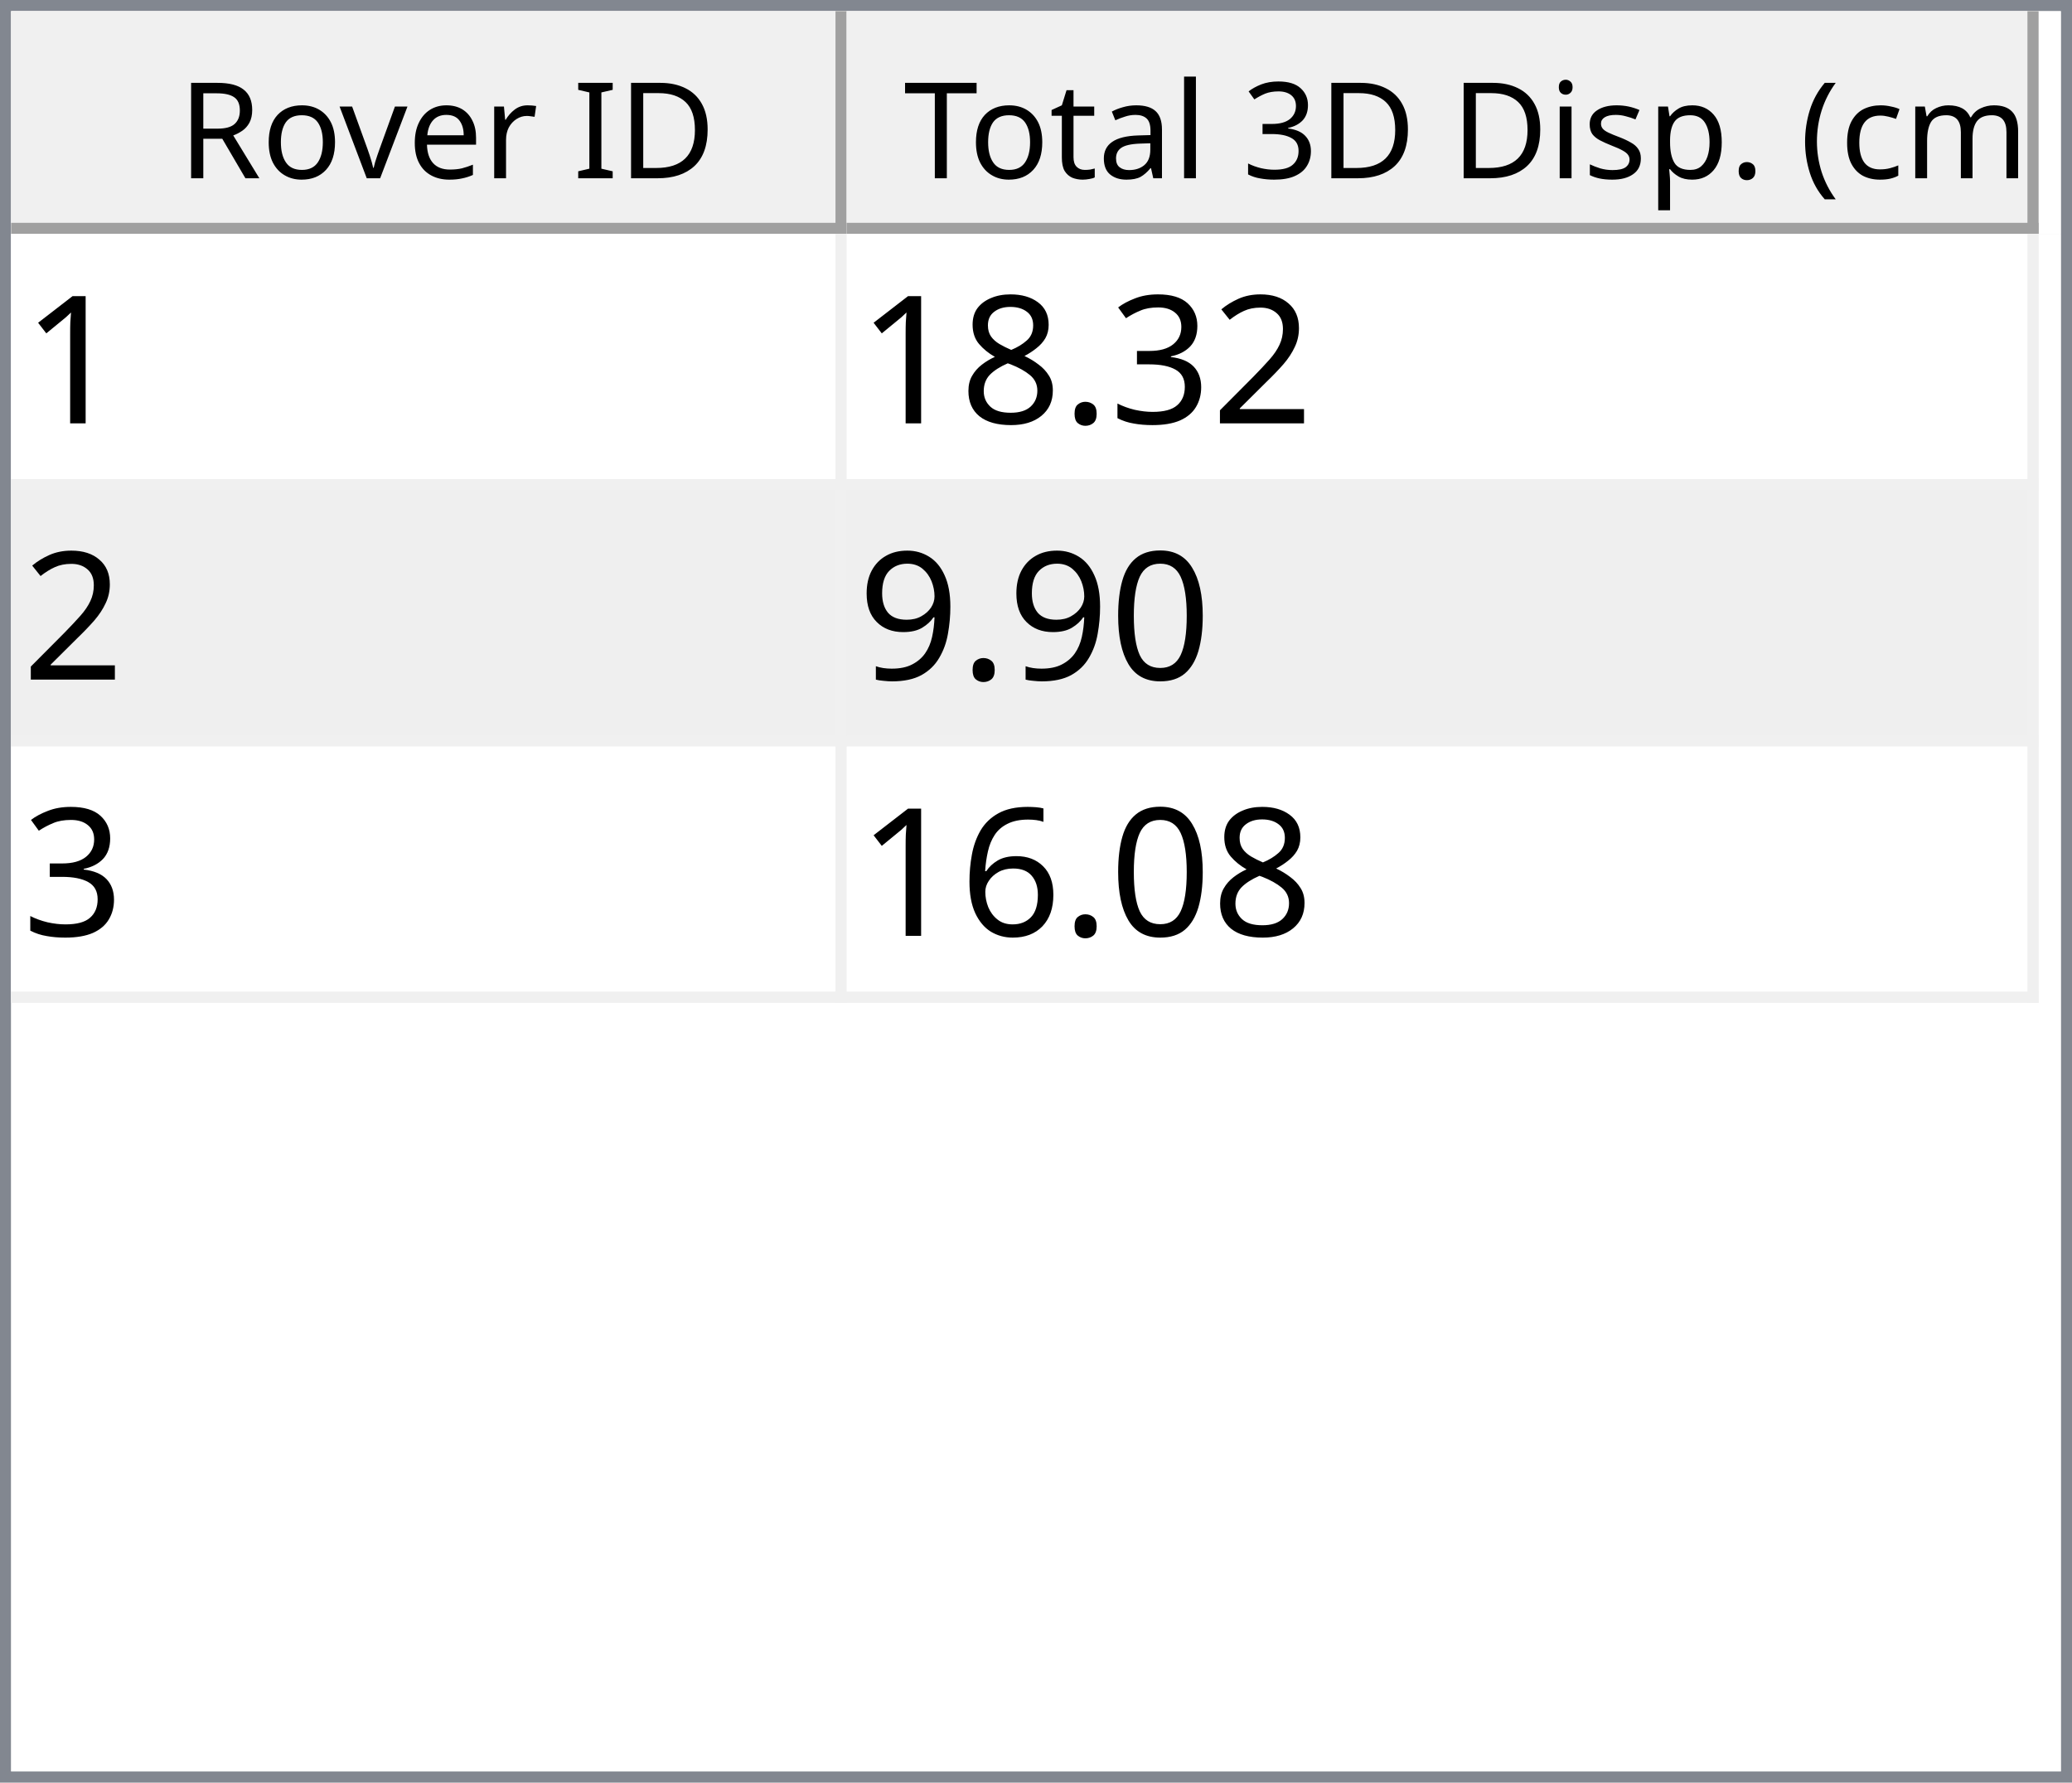
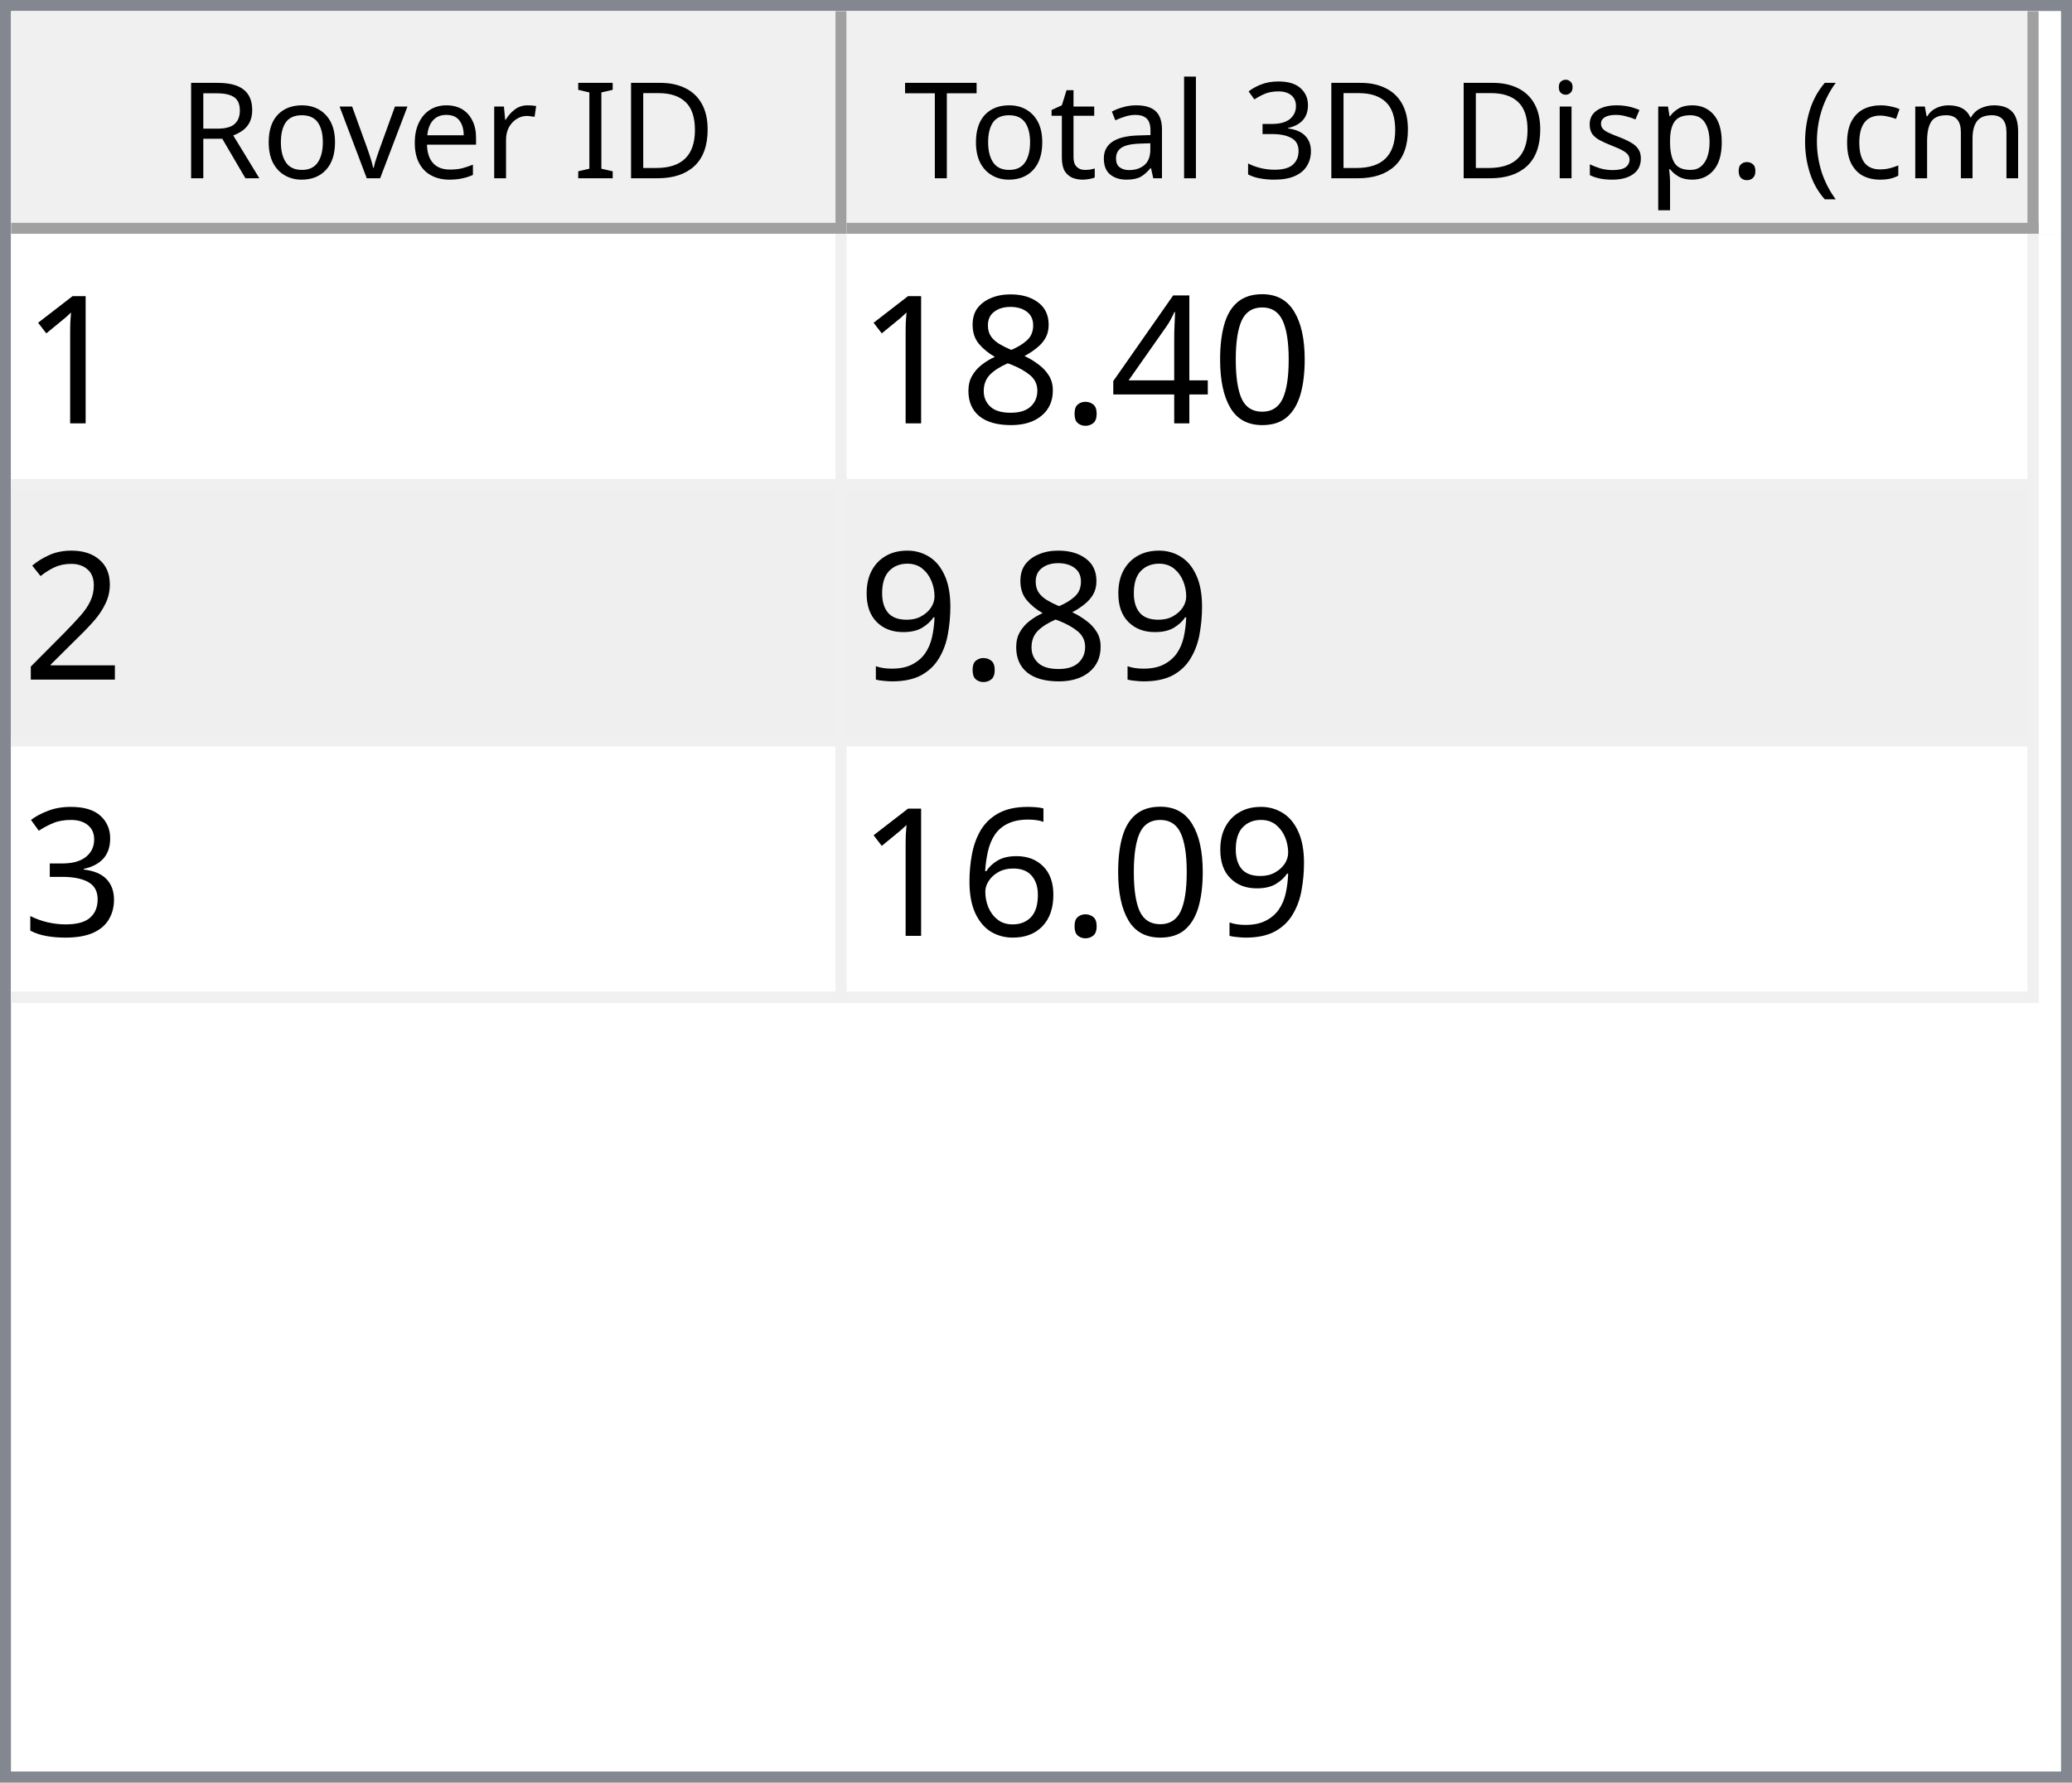
<svg xmlns="http://www.w3.org/2000/svg" style="fill-opacity:1; color-rendering:auto; color-interpolation:auto; text-rendering:auto; stroke:black; stroke-linecap:square; stroke-miterlimit:10; shape-rendering:auto; stroke-opacity:1; fill:black; stroke-dasharray:none; font-weight:normal; stroke-width:1; font-family:'Dialog'; font-style:normal; stroke-linejoin:miter; font-size:12px; stroke-dashoffset:0; image-rendering:auto;" width="186" height="160">
  <defs id="genericDefs" />
  <g>
    <defs id="defs1">
      <clipPath clipPathUnits="userSpaceOnUse" id="clipPath1">
        <path d="M0 0 L186 0 L186 160 L0 160 L0 0 Z" />
      </clipPath>
      <clipPath clipPathUnits="userSpaceOnUse" id="clipPath2">
        <path d="M0 0 L0 160 L186 160 L186 0 Z" />
      </clipPath>
      <clipPath clipPathUnits="userSpaceOnUse" id="clipPath3">
        <path d="M0 0 L0 20 L184 20 L184 0 Z" />
      </clipPath>
      <clipPath clipPathUnits="userSpaceOnUse" id="clipPath4">
        <path d="M0 0 L0 20 L75 20 L75 0 Z" />
      </clipPath>
      <clipPath clipPathUnits="userSpaceOnUse" id="clipPath5">
        <path d="M1 1 L1 19 L74 19 L74 1 Z" />
      </clipPath>
      <clipPath clipPathUnits="userSpaceOnUse" id="clipPath6">
        <path d="M0 0 L0 18 L73 18 L73 0 Z" />
      </clipPath>
      <clipPath clipPathUnits="userSpaceOnUse" id="clipPath7">
        <path d="M-0.5 -0.5 L-0.5 19.5 L74.5 19.5 L74.5 -0.5 Z" />
      </clipPath>
      <clipPath clipPathUnits="userSpaceOnUse" id="clipPath8">
        <path d="M0 0 L0 20 L107 20 L107 0 Z" />
      </clipPath>
      <clipPath clipPathUnits="userSpaceOnUse" id="clipPath9">
        <path d="M1 1 L1 19 L106 19 L106 1 Z" />
      </clipPath>
      <clipPath clipPathUnits="userSpaceOnUse" id="clipPath10">
        <path d="M0 0 L0 18 L105 18 L105 0 Z" />
      </clipPath>
      <clipPath clipPathUnits="userSpaceOnUse" id="clipPath11">
        <path d="M-0.5 -0.5 L-0.5 19.5 L106.5 19.5 L106.5 -0.5 Z" />
      </clipPath>
      <clipPath clipPathUnits="userSpaceOnUse" id="clipPath12">
        <path d="M0 0 L0 138 L184 138 L184 0 Z" />
      </clipPath>
      <clipPath clipPathUnits="userSpaceOnUse" id="clipPath13">
        <path d="M0 0 L0 69 L182 69 L182 0 Z" />
      </clipPath>
      <clipPath clipPathUnits="userSpaceOnUse" id="clipPath14">
        <path d="M-0.5 -0.5 L-0.5 68.5 L181.5 68.5 L181.5 -0.5 Z" />
      </clipPath>
      <clipPath clipPathUnits="userSpaceOnUse" id="clipPath15">
        <path d="M0 0 L0 22 L74 22 L74 0 Z" />
      </clipPath>
      <clipPath clipPathUnits="userSpaceOnUse" id="clipPath16">
        <path d="M0 0 L0 22 L106 22 L106 0 Z" />
      </clipPath>
      <font horiz-adv-x="64.551" id="font1">
        <font-face ascent="107.91" descent="25.098" units-per-em="100" style="font-style:normal; font-family:Segoe UI; font-weight:normal;" />
        <missing-glyph horiz-adv-x="64.551" d="M8.109 0 L8.109 68.266 L56.453 68.266 L56.453 0 L8.109 0 ZM15.328 7.234 L49.219 7.234 L49.219 61.031 L15.328 61.031 L15.328 7.234 Z" />
        <glyph unicode="D" horiz-adv-x="70.117" d="M9.188 0 L9.188 70.016 L28.516 70.016 Q65.531 70.016 65.531 35.891 Q65.531 19.672 55.25 9.836 Q44.969 0 27.734 0 L9.188 0 ZM17.391 62.594 L17.391 7.422 L27.828 7.422 Q41.609 7.422 49.273 14.797 Q56.938 22.172 56.938 35.688 Q56.938 62.594 28.328 62.594 L17.391 62.594 Z" />
        <glyph unicode="I" horiz-adv-x="26.611" d="M17.391 0 L9.188 0 L9.188 70.016 L17.391 70.016 L17.391 0 Z" />
        <glyph unicode=" " horiz-adv-x="27.393" d="" />
        <glyph unicode="r" horiz-adv-x="34.766" d="M34.188 41.891 Q32.078 43.5 28.125 43.5 Q23 43.5 19.555 38.672 Q16.109 33.844 16.109 25.484 L16.109 0 L8.109 0 L8.109 50 L16.109 50 L16.109 39.703 L16.312 39.703 Q18.016 44.969 21.531 47.922 Q25.047 50.875 29.391 50.875 Q32.516 50.875 34.188 50.203 L34.188 41.891 Z" />
        <glyph unicode="e" horiz-adv-x="52.295" d="M48.297 23 L12.984 23 Q13.188 14.656 17.484 10.109 Q21.781 5.562 29.297 5.562 Q37.75 5.562 44.828 11.141 L44.828 3.609 Q38.234 -1.172 27.391 -1.172 Q16.797 -1.172 10.742 5.641 Q4.688 12.453 4.688 24.812 Q4.688 36.469 11.305 43.82 Q17.922 51.172 27.734 51.172 Q37.547 51.172 42.922 44.828 Q48.297 38.484 48.297 27.203 L48.297 23 ZM40.094 29.781 Q40.047 36.719 36.75 40.578 Q33.453 44.438 27.594 44.438 Q21.922 44.438 17.969 40.383 Q14.016 36.328 13.094 29.781 L40.094 29.781 Z" />
        <glyph unicode="v" horiz-adv-x="47.9" d="M47.406 50 L27.484 0 L19.625 0 L0.688 50 L9.469 50 L22.172 13.672 Q23.578 9.672 23.922 6.688 L24.125 6.688 Q24.609 10.453 25.688 13.484 L38.969 50 L47.406 50 Z" />
        <glyph unicode="o" horiz-adv-x="58.594" d="M29 -1.172 Q17.922 -1.172 11.305 5.836 Q4.688 12.844 4.688 24.422 Q4.688 37.016 11.57 44.094 Q18.453 51.172 30.172 51.172 Q41.359 51.172 47.633 44.289 Q53.906 37.406 53.906 25.203 Q53.906 13.234 47.141 6.031 Q40.375 -1.172 29 -1.172 ZM29.594 44.438 Q21.875 44.438 17.383 39.188 Q12.891 33.938 12.891 24.703 Q12.891 15.828 17.43 10.695 Q21.969 5.562 29.594 5.562 Q37.359 5.562 41.531 10.594 Q45.703 15.625 45.703 24.906 Q45.703 34.281 41.531 39.359 Q37.359 44.438 29.594 44.438 Z" />
        <glyph unicode="R" horiz-adv-x="59.814" d="M59.375 0 L49.609 0 L37.891 19.625 Q36.281 22.359 34.766 24.289 Q33.25 26.219 31.664 27.438 Q30.078 28.656 28.25 29.219 Q26.422 29.781 24.125 29.781 L17.391 29.781 L17.391 0 L9.188 0 L9.188 70.016 L30.078 70.016 Q34.672 70.016 38.555 68.867 Q42.438 67.719 45.289 65.375 Q48.141 63.031 49.758 59.547 Q51.375 56.062 51.375 51.375 Q51.375 47.703 50.273 44.656 Q49.172 41.609 47.148 39.211 Q45.125 36.812 42.266 35.133 Q39.406 33.453 35.844 32.516 L35.844 32.328 Q37.594 31.547 38.891 30.547 Q40.188 29.547 41.359 28.18 Q42.531 26.812 43.68 25.078 Q44.828 23.344 46.234 21.047 L59.375 0 ZM17.391 62.594 L17.391 37.203 L28.516 37.203 Q31.594 37.203 34.203 38.133 Q36.812 39.062 38.719 40.797 Q40.625 42.531 41.703 45.047 Q42.781 47.562 42.781 50.688 Q42.781 56.297 39.141 59.445 Q35.5 62.594 28.609 62.594 L17.391 62.594 Z" />
        <glyph unicode=")" horiz-adv-x="30.176" d="M8.297 -15.922 L1.172 -15.922 Q16.406 2.344 16.406 26.812 Q16.406 51.469 1.078 70.016 L8.297 70.016 Q23.531 52.156 23.531 26.703 Q23.531 1.375 8.297 -15.922 Z" />
        <glyph unicode="m" horiz-adv-x="86.133" d="M79.109 0 L71.094 0 L71.094 28.719 Q71.094 37.016 68.531 40.727 Q65.969 44.438 59.906 44.438 Q54.781 44.438 51.195 39.75 Q47.609 35.062 47.609 28.516 L47.609 0 L39.594 0 L39.594 29.688 Q39.594 44.438 28.219 44.438 Q22.953 44.438 19.531 40.016 Q16.109 35.594 16.109 28.516 L16.109 0 L8.109 0 L8.109 50 L16.109 50 L16.109 42.094 L16.312 42.094 Q21.625 51.172 31.844 51.172 Q36.969 51.172 40.773 48.312 Q44.578 45.453 46 40.828 Q51.562 51.172 62.594 51.172 Q79.109 51.172 79.109 30.812 L79.109 0 Z" />
        <glyph unicode="c" horiz-adv-x="46.191" d="M42.188 2.297 Q36.422 -1.172 28.516 -1.172 Q17.828 -1.172 11.258 5.789 Q4.688 12.75 4.688 23.828 Q4.688 36.188 11.766 43.68 Q18.844 51.172 30.672 51.172 Q37.25 51.172 42.281 48.734 L42.281 40.531 Q36.719 44.438 30.375 44.438 Q22.703 44.438 17.797 38.945 Q12.891 33.453 12.891 24.516 Q12.891 15.719 17.508 10.641 Q22.125 5.562 29.891 5.562 Q36.422 5.562 42.188 9.906 L42.188 2.297 Z" />
        <glyph unicode="(" horiz-adv-x="30.176" d="M29.109 -15.922 L21.969 -15.922 Q6.844 1.375 6.844 26.703 Q6.844 52.156 21.969 70.016 L29.203 70.016 Q13.875 51.469 13.875 26.812 Q13.875 2.344 29.109 -15.922 Z" />
        <glyph unicode="." horiz-adv-x="21.68" d="M10.891 -1.078 Q8.641 -1.078 7.055 0.539 Q5.469 2.156 5.469 4.391 Q5.469 6.641 7.055 8.273 Q8.641 9.906 10.891 9.906 Q13.188 9.906 14.797 8.273 Q16.406 6.641 16.406 4.391 Q16.406 2.156 14.797 0.539 Q13.188 -1.078 10.891 -1.078 Z" />
        <glyph unicode="p" horiz-adv-x="58.789" d="M16.312 7.234 L16.109 7.234 L16.109 -23 L8.109 -23 L8.109 50 L16.109 50 L16.109 41.219 L16.312 41.219 Q22.219 51.172 33.594 51.172 Q43.266 51.172 48.688 44.461 Q54.109 37.75 54.109 26.469 Q54.109 13.922 48 6.375 Q41.891 -1.172 31.297 -1.172 Q21.578 -1.172 16.312 7.234 ZM16.109 27.391 L16.109 20.406 Q16.109 14.203 20.141 9.883 Q24.172 5.562 30.375 5.562 Q37.641 5.562 41.773 11.133 Q45.906 16.703 45.906 26.609 Q45.906 34.969 42.047 39.703 Q38.188 44.438 31.594 44.438 Q24.609 44.438 20.359 39.578 Q16.109 34.719 16.109 27.391 Z" />
        <glyph unicode="s" horiz-adv-x="42.432" d="M5.078 1.812 L5.078 10.406 Q11.625 5.562 19.484 5.562 Q30.031 5.562 30.031 12.594 Q30.031 14.594 29.125 15.992 Q28.219 17.391 26.68 18.461 Q25.141 19.531 23.07 20.383 Q21 21.234 18.609 22.172 Q15.281 23.484 12.766 24.828 Q10.25 26.172 8.57 27.859 Q6.891 29.547 6.031 31.695 Q5.172 33.844 5.172 36.719 Q5.172 40.234 6.789 42.945 Q8.406 45.656 11.086 47.484 Q13.766 49.312 17.211 50.242 Q20.656 51.172 24.312 51.172 Q30.812 51.172 35.938 48.922 L35.938 40.828 Q30.422 44.438 23.25 44.438 Q21 44.438 19.195 43.922 Q17.391 43.406 16.094 42.477 Q14.797 41.547 14.086 40.258 Q13.375 38.969 13.375 37.406 Q13.375 35.453 14.086 34.133 Q14.797 32.812 16.164 31.789 Q17.531 30.766 19.484 29.938 Q21.438 29.109 23.922 28.125 Q27.25 26.859 29.883 25.516 Q32.516 24.172 34.375 22.484 Q36.234 20.797 37.234 18.602 Q38.234 16.406 38.234 13.375 Q38.234 9.672 36.602 6.938 Q34.969 4.203 32.234 2.398 Q29.5 0.594 25.93 -0.289 Q22.359 -1.172 18.453 -1.172 Q10.75 -1.172 5.078 1.812 Z" />
        <glyph unicode="i" horiz-adv-x="24.219" d="M12.203 62.703 Q10.062 62.703 8.547 64.164 Q7.031 65.625 7.031 67.875 Q7.031 70.125 8.547 71.609 Q10.062 73.094 12.203 73.094 Q14.406 73.094 15.945 71.609 Q17.484 70.125 17.484 67.875 Q17.484 65.719 15.945 64.211 Q14.406 62.703 12.203 62.703 ZM16.109 0 L8.109 0 L8.109 50 L16.109 50 L16.109 0 Z" />
        <glyph unicode="3" horiz-adv-x="53.906" d="M46.531 19.828 Q46.531 15.094 44.75 11.211 Q42.969 7.328 39.719 4.57 Q36.469 1.812 31.93 0.297 Q27.391 -1.219 21.922 -1.219 Q11.922 -1.219 6 2.594 L6 11.188 Q13.094 5.609 22.219 5.609 Q25.875 5.609 28.828 6.539 Q31.781 7.469 33.906 9.227 Q36.031 10.984 37.18 13.477 Q38.328 15.969 38.328 19.094 Q38.328 32.812 18.797 32.812 L12.984 32.812 L12.984 39.594 L18.5 39.594 Q35.797 39.594 35.797 52.484 Q35.797 64.406 22.609 64.406 Q15.188 64.406 8.688 59.422 L8.688 67.188 Q15.375 71.188 24.609 71.188 Q29 71.188 32.57 69.969 Q36.141 68.75 38.68 66.555 Q41.219 64.359 42.609 61.281 Q44 58.203 44 54.5 Q44 40.672 30.031 36.719 L30.031 36.531 Q33.594 36.141 36.625 34.797 Q39.656 33.453 41.852 31.305 Q44.047 29.156 45.289 26.25 Q46.531 23.344 46.531 19.828 Z" />
        <glyph unicode="l" horiz-adv-x="24.219" d="M16.109 0 L8.109 0 L8.109 74.031 L16.109 74.031 L16.109 0 Z" />
        <glyph unicode="a" horiz-adv-x="50.879" d="M43.891 0 L35.891 0 L35.891 7.812 L35.688 7.812 Q30.469 -1.172 20.312 -1.172 Q12.844 -1.172 8.617 2.781 Q4.391 6.734 4.391 13.281 Q4.391 27.297 20.906 29.594 L35.891 31.688 Q35.891 44.438 25.594 44.438 Q16.547 44.438 9.281 38.281 L9.281 46.484 Q16.656 51.172 26.266 51.172 Q43.891 51.172 43.891 32.516 L43.891 0 ZM35.891 25.297 L23.828 23.641 Q18.266 22.859 15.43 20.875 Q12.594 18.891 12.594 13.875 Q12.594 10.203 15.211 7.883 Q17.828 5.562 22.172 5.562 Q28.125 5.562 32.008 9.742 Q35.891 13.922 35.891 20.312 L35.891 25.297 Z" />
        <glyph unicode="t" horiz-adv-x="33.887" d="M31.297 0.484 Q28.469 -1.078 23.828 -1.078 Q10.688 -1.078 10.688 13.578 L10.688 43.172 L2.094 43.172 L2.094 50 L10.688 50 L10.688 62.203 L18.703 64.797 L18.703 50 L31.297 50 L31.297 43.172 L18.703 43.172 L18.703 14.984 Q18.703 9.969 20.414 7.82 Q22.125 5.672 26.078 5.672 Q29.109 5.672 31.297 7.328 L31.297 0.484 Z" />
        <glyph unicode="T" horiz-adv-x="52.393" d="M50.594 62.594 L30.375 62.594 L30.375 0 L22.172 0 L22.172 62.594 L2 62.594 L2 70.016 L50.594 70.016 L50.594 62.594 Z" />
      </font>
      <font horiz-adv-x="75.0" id="font2">
        <font-face ascent="100.537" descent="21.973" units-per-em="100" style="font-style:normal; font-family:sans-serif; font-weight:normal;" />
        <missing-glyph horiz-adv-x="75.0" d="M12.5 0 L12.5 62.5 L62.5 62.5 L62.5 0 L12.5 0 ZM14.062 1.562 L60.938 1.562 L60.938 60.938 L14.062 60.938 L14.062 1.562 Z" />
        <glyph unicode="1" horiz-adv-x="55.615" d="M37.25 0 L28.469 0 L28.469 56 Q25.297 52.984 20.141 49.953 Q14.984 46.922 10.891 45.406 L10.891 53.906 Q18.266 57.375 23.781 62.305 Q29.297 67.234 31.594 71.875 L37.25 71.875 L37.25 0 Z" />
-         <glyph unicode="2" horiz-adv-x="55.615" d="M50.344 8.453 L50.344 0 L3.031 0 Q2.938 3.172 4.047 6.109 Q5.859 10.938 9.836 15.625 Q13.812 20.312 21.344 26.469 Q33.016 36.031 37.117 41.625 Q41.219 47.219 41.219 52.203 Q41.219 57.422 37.477 61.008 Q33.734 64.594 27.734 64.594 Q21.391 64.594 17.578 60.789 Q13.766 56.984 13.719 50.25 L4.688 51.172 Q5.609 61.281 11.664 66.578 Q17.719 71.875 27.938 71.875 Q38.234 71.875 44.242 66.164 Q50.25 60.453 50.25 52 Q50.25 47.703 48.492 43.555 Q46.734 39.406 42.656 34.812 Q38.578 30.219 29.109 22.219 Q21.188 15.578 18.945 13.211 Q16.703 10.844 15.234 8.453 L50.344 8.453 Z" />
-         <glyph unicode="3" horiz-adv-x="55.615" d="M4.203 18.891 L12.984 20.062 Q14.5 12.594 18.141 9.297 Q21.781 6 27 6 Q33.203 6 37.477 10.297 Q41.75 14.594 41.75 20.953 Q41.75 27 37.797 30.93 Q33.844 34.859 27.734 34.859 Q25.25 34.859 21.531 33.891 L22.516 41.609 Q23.391 41.5 23.922 41.5 Q29.547 41.5 34.039 44.43 Q38.531 47.359 38.531 53.469 Q38.531 58.297 35.258 61.477 Q31.984 64.656 26.812 64.656 Q21.688 64.656 18.266 61.43 Q14.844 58.203 13.875 51.766 L5.078 53.328 Q6.688 62.156 12.398 67.016 Q18.109 71.875 26.609 71.875 Q32.469 71.875 37.398 69.359 Q42.328 66.844 44.945 62.5 Q47.562 58.156 47.562 53.266 Q47.562 48.641 45.07 44.828 Q42.578 41.016 37.703 38.766 Q44.047 37.312 47.562 32.695 Q51.078 28.078 51.078 21.141 Q51.078 11.766 44.242 5.25 Q37.406 -1.266 26.953 -1.266 Q17.531 -1.266 11.305 4.352 Q5.078 9.969 4.203 18.891 Z" />
+         <glyph unicode="0" horiz-adv-x="55.615" d="M4.156 35.297 Q4.156 48 6.766 55.742 Q9.375 63.484 14.523 67.68 Q19.672 71.875 27.484 71.875 Q33.25 71.875 37.594 69.555 Q41.938 67.234 44.773 62.867 Q47.609 58.5 49.219 52.227 Q50.828 45.953 50.828 35.297 Q50.828 22.703 48.242 14.969 Q45.656 7.234 40.508 3.008 Q35.359 -1.219 27.484 -1.219 Q17.141 -1.219 11.234 6.203 Q4.156 15.141 4.156 35.297 ZM13.188 35.297 Q13.188 17.672 17.312 11.836 Q21.438 6 27.484 6 Q33.547 6 37.672 11.859 Q41.797 17.719 41.797 35.297 Q41.797 52.984 37.672 58.789 Q33.547 64.594 27.391 64.594 Q21.344 64.594 17.719 59.469 Q13.188 52.938 13.188 35.297 Z" />
+         <glyph unicode="4" horiz-adv-x="55.615" d="M32.328 0 L32.328 17.141 L1.266 17.141 L1.266 25.203 L33.938 71.578 L41.109 71.578 L41.109 25.203 L50.781 25.203 L50.781 17.141 L41.109 17.141 L41.109 0 L32.328 0 ZM32.328 25.203 L32.328 57.469 L9.906 25.203 L32.328 25.203 Z" />
        <glyph unicode="." horiz-adv-x="27.783" d="M9.078 0 L9.078 10.016 L19.094 10.016 L19.094 0 L9.078 0 Z" />
        <glyph unicode="8" horiz-adv-x="55.615" d="M17.672 38.812 Q12.203 40.828 9.57 44.539 Q6.938 48.25 6.938 53.422 Q6.938 61.234 12.555 66.555 Q18.172 71.875 27.484 71.875 Q36.859 71.875 42.578 66.43 Q48.297 60.984 48.297 53.172 Q48.297 48.188 45.68 44.508 Q43.062 40.828 37.75 38.812 Q44.344 36.672 47.781 31.883 Q51.219 27.094 51.219 20.453 Q51.219 11.281 44.727 5.031 Q38.234 -1.219 27.641 -1.219 Q17.047 -1.219 10.547 5.055 Q4.047 11.328 4.047 20.703 Q4.047 27.688 7.594 32.398 Q11.141 37.109 17.672 38.812 ZM15.922 53.719 Q15.922 48.641 19.195 45.414 Q22.469 42.188 27.688 42.188 Q32.766 42.188 36.016 45.383 Q39.266 48.578 39.266 53.219 Q39.266 58.062 35.914 61.359 Q32.562 64.656 27.594 64.656 Q22.562 64.656 19.242 61.43 Q15.922 58.203 15.922 53.719 ZM13.094 20.656 Q13.094 16.891 14.875 13.375 Q16.656 9.859 20.172 7.93 Q23.688 6 27.734 6 Q34.031 6 38.133 10.055 Q42.234 14.109 42.234 20.359 Q42.234 26.703 38.016 30.859 Q33.797 35.016 27.438 35.016 Q21.234 35.016 17.164 30.914 Q13.094 26.812 13.094 20.656 Z" />
-         <glyph unicode="0" horiz-adv-x="55.615" d="M4.156 35.297 Q4.156 48 6.766 55.742 Q9.375 63.484 14.523 67.68 Q19.672 71.875 27.484 71.875 Q33.25 71.875 37.594 69.555 Q41.938 67.234 44.773 62.867 Q47.609 58.5 49.219 52.227 Q50.828 45.953 50.828 35.297 Q50.828 22.703 48.242 14.969 Q45.656 7.234 40.508 3.008 Q35.359 -1.219 27.484 -1.219 Q17.141 -1.219 11.234 6.203 Q4.156 15.141 4.156 35.297 ZM13.188 35.297 Q13.188 17.672 17.312 11.836 Q21.438 6 27.484 6 Q33.547 6 37.672 11.859 Q41.797 17.719 41.797 35.297 Q41.797 52.984 37.672 58.789 Q33.547 64.594 27.391 64.594 Q21.344 64.594 17.719 59.469 Q13.188 52.938 13.188 35.297 Z" />
+         <glyph unicode="2" horiz-adv-x="55.615" d="M50.344 8.453 L50.344 0 L3.031 0 Q2.938 3.172 4.047 6.109 Q5.859 10.938 9.836 15.625 Q13.812 20.312 21.344 26.469 Q33.016 36.031 37.117 41.625 Q41.219 47.219 41.219 52.203 Q41.219 57.422 37.477 61.008 Q33.734 64.594 27.734 64.594 Q21.391 64.594 17.578 60.789 Q13.766 56.984 13.719 50.25 L4.688 51.172 Q5.609 61.281 11.664 66.578 Q17.719 71.875 27.938 71.875 Q38.234 71.875 44.242 66.164 Q50.25 60.453 50.25 52 Q50.25 47.703 48.492 43.555 Q46.734 39.406 42.656 34.812 Q38.578 30.219 29.109 22.219 Q21.188 15.578 18.945 13.211 Q16.703 10.844 15.234 8.453 L50.344 8.453 Z" />
        <glyph unicode="9" horiz-adv-x="55.615" d="M5.469 16.547 L13.922 17.328 Q14.984 11.375 18.016 8.688 Q21.047 6 25.781 6 Q29.828 6 32.883 7.859 Q35.938 9.719 37.891 12.82 Q39.844 15.922 41.164 21.195 Q42.484 26.469 42.484 31.938 Q42.484 32.516 42.438 33.688 Q39.797 29.5 35.234 26.883 Q30.672 24.266 25.344 24.266 Q16.453 24.266 10.305 30.711 Q4.156 37.156 4.156 47.703 Q4.156 58.594 10.578 65.234 Q17 71.875 26.656 71.875 Q33.641 71.875 39.43 68.117 Q45.219 64.359 48.219 57.398 Q51.219 50.438 51.219 37.25 Q51.219 23.531 48.242 15.406 Q45.266 7.281 39.383 3.031 Q33.5 -1.219 25.594 -1.219 Q17.188 -1.219 11.867 3.445 Q6.547 8.109 5.469 16.547 ZM41.453 48.141 Q41.453 55.719 37.43 60.156 Q33.406 64.594 27.734 64.594 Q21.875 64.594 17.531 59.812 Q13.188 55.031 13.188 47.406 Q13.188 40.578 17.312 36.305 Q21.438 32.031 27.484 32.031 Q33.594 32.031 37.523 36.305 Q41.453 40.578 41.453 48.141 Z" />
+         <glyph unicode="3" horiz-adv-x="55.615" d="M4.203 18.891 L12.984 20.062 Q14.5 12.594 18.141 9.297 Q21.781 6 27 6 Q33.203 6 37.477 10.297 Q41.75 14.594 41.75 20.953 Q41.75 27 37.797 30.93 Q33.844 34.859 27.734 34.859 Q25.25 34.859 21.531 33.891 L22.516 41.609 Q23.391 41.5 23.922 41.5 Q29.547 41.5 34.039 44.43 Q38.531 47.359 38.531 53.469 Q38.531 58.297 35.258 61.477 Q31.984 64.656 26.812 64.656 Q21.688 64.656 18.266 61.43 Q14.844 58.203 13.875 51.766 L5.078 53.328 Q6.688 62.156 12.398 67.016 Q18.109 71.875 26.609 71.875 Q32.469 71.875 37.398 69.359 Q42.328 66.844 44.945 62.5 Q47.562 58.156 47.562 53.266 Q47.562 48.641 45.07 44.828 Q42.578 41.016 37.703 38.766 Q44.047 37.312 47.562 32.695 Q51.078 28.078 51.078 21.141 Q51.078 11.766 44.242 5.25 Q37.406 -1.266 26.953 -1.266 Q17.531 -1.266 11.305 4.352 Q5.078 9.969 4.203 18.891 Z" />
        <glyph unicode="6" horiz-adv-x="55.615" d="M49.75 54.047 L41.016 53.375 Q39.844 58.547 37.703 60.891 Q34.125 64.656 28.906 64.656 Q24.703 64.656 21.531 62.312 Q17.391 59.281 14.992 53.469 Q12.594 47.656 12.5 36.922 Q15.672 41.75 20.266 44.094 Q24.859 46.438 29.891 46.438 Q38.672 46.438 44.852 39.969 Q51.031 33.5 51.031 23.25 Q51.031 16.5 48.125 10.719 Q45.219 4.938 40.141 1.859 Q35.062 -1.219 28.609 -1.219 Q17.625 -1.219 10.695 6.859 Q3.766 14.938 3.766 33.5 Q3.766 54.25 11.422 63.672 Q18.109 71.875 29.438 71.875 Q37.891 71.875 43.289 67.141 Q48.688 62.406 49.75 54.047 ZM13.875 23.188 Q13.875 18.656 15.797 14.508 Q17.719 10.359 21.188 8.18 Q24.656 6 28.469 6 Q34.031 6 38.039 10.492 Q42.047 14.984 42.047 22.703 Q42.047 30.125 38.086 34.398 Q34.125 38.672 28.125 38.672 Q22.172 38.672 18.023 34.398 Q13.875 30.125 13.875 23.188 Z" />
      </font>
    </defs>
    <g style="fill:white; stroke:white;">
      <rect x="0" y="0" width="186" style="clip-path:url(#clipPath1); stroke:none;" height="160" />
    </g>
    <g style="fill:white; text-rendering:optimizeSpeed; color-rendering:optimizeSpeed; image-rendering:optimizeSpeed; shape-rendering:crispEdges; stroke:white; color-interpolation:sRGB;">
      <rect x="0" width="186" height="160" y="0" style="stroke:none;" />
      <path style="stroke:none;" d="M0 160 L186 160 L186 0 L0 0 Z" />
    </g>
    <g style="fill:rgb(240,240,240); font-family:'Segoe UI'; stroke:rgb(240,240,240);">
      <rect x="0" y="0" width="186" style="clip-path:url(#clipPath2); stroke:none;" height="160" />
    </g>
    <g style="fill:rgb(130,135,144); font-family:'Segoe UI'; stroke:rgb(130,135,144);">
      <path d="M0 0 L186 0 L186 160 L0 160 L0 0 ZM1 1 L185 1 L185 159 L1 159 L1 1 Z" style="fill-rule:evenodd; clip-path:url(#clipPath2); stroke:none;" />
    </g>
    <g style="fill:white; font-family:'Segoe UI'; stroke:white;" transform="translate(1,1)">
      <rect x="0" y="0" width="184" style="clip-path:url(#clipPath3); stroke:none;" height="20" />
    </g>
    <g style="fill:rgb(240,240,240); font-family:'Segoe UI'; stroke:rgb(240,240,240);" transform="translate(1,1)">
      <rect x="0" y="0" width="75" style="clip-path:url(#clipPath4); stroke:none;" height="20" />
    </g>
    <g style="font-family:'Segoe UI';" transform="translate(2,2)">
      <text x="14" xml:space="preserve" y="14" style="clip-path:url(#clipPath6); stroke:none;">Rover ID</text>
    </g>
    <g style="fill:rgb(160,160,160); font-family:'Segoe UI'; stroke:rgb(160,160,160); stroke-linejoin:bevel;" transform="translate(1.5,1.5)">
      <line x1="74" x2="74" y1="0" style="fill:none; clip-path:url(#clipPath7);" y2="19" />
    </g>
    <g style="fill:rgb(160,160,160); font-family:'Segoe UI'; stroke:rgb(160,160,160); stroke-linejoin:bevel;" transform="matrix(1,0,0,1,1,1) translate(0.5,0.5)">
      <line x1="0" x2="74" y1="19" style="fill:none; clip-path:url(#clipPath7);" y2="19" />
    </g>
    <g style="fill:rgb(240,240,240); font-family:'Segoe UI'; stroke:rgb(240,240,240);" transform="translate(76,1)">
      <rect x="0" y="0" width="107" style="clip-path:url(#clipPath8); stroke:none;" height="20" />
    </g>
    <g style="font-family:'Segoe UI';" transform="translate(77,2)">
      <text x="1" xml:space="preserve" y="14" style="clip-path:url(#clipPath10); stroke:none;"> Total 3D Disp. (cm)</text>
    </g>
    <g style="fill:rgb(160,160,160); font-family:'Segoe UI'; stroke:rgb(160,160,160); stroke-linejoin:bevel;" transform="translate(76.5,1.5)">
      <line x1="106" x2="106" y1="0" style="fill:none; clip-path:url(#clipPath11);" y2="19" />
    </g>
    <g style="fill:rgb(160,160,160); font-family:'Segoe UI'; stroke:rgb(160,160,160); stroke-linejoin:bevel;" transform="matrix(1,0,0,1,76,1) translate(0.5,0.5)">
      <line x1="0" x2="106" y1="19" style="fill:none; clip-path:url(#clipPath11);" y2="19" />
    </g>
    <g style="fill:white; font-family:'Segoe UI'; stroke:white;" transform="translate(1,21)">
      <rect x="0" y="0" width="184" style="clip-path:url(#clipPath12); stroke:none;" height="138" />
    </g>
    <g style="fill:rgb(240,240,240); font-size:16px; font-family:sans-serif; stroke:rgb(240,240,240);" transform="translate(1,21)">
      <rect x="0" y="0" width="182" style="clip-path:url(#clipPath13); stroke:none;" height="69" />
      <line transform="translate(0.5,0.5)" x1="0" x2="181" y1="22" style="clip-path:url(#clipPath14); fill:none; stroke-linejoin:bevel;" y2="22" />
    </g>
    <g transform="matrix(1,0,0,1,1,21) translate(0.5,0.5)" style="fill:rgb(240,240,240); font-size:16px; font-family:sans-serif; stroke:rgb(240,240,240); stroke-linejoin:bevel;">
      <line x1="0" x2="181" y1="45" style="fill:none; clip-path:url(#clipPath14);" y2="45" />
    </g>
    <g transform="matrix(1,0,0,1,1,21) translate(0.5,0.5)" style="fill:rgb(240,240,240); font-size:16px; font-family:sans-serif; stroke:rgb(240,240,240); stroke-linejoin:bevel;">
      <line x1="0" x2="181" y1="68" style="fill:none; clip-path:url(#clipPath14);" y2="68" />
    </g>
    <g transform="matrix(1,0,0,1,1,21) translate(0.5,0.5)" style="fill:rgb(240,240,240); font-size:16px; font-family:sans-serif; stroke:rgb(240,240,240); stroke-linejoin:bevel;">
      <line x1="74" x2="74" y1="0" style="fill:none; clip-path:url(#clipPath14);" y2="68" />
    </g>
    <g transform="matrix(1,0,0,1,1,21) translate(0.5,0.5)" style="fill:rgb(240,240,240); font-size:16px; font-family:sans-serif; stroke:rgb(240,240,240); stroke-linejoin:bevel;">
      <line x1="181" x2="181" y1="0" style="fill:none; clip-path:url(#clipPath14);" y2="68" />
    </g>
    <g style="fill:white; font-size:16px; font-family:sans-serif; stroke:white;" transform="matrix(1,0,0,1,1,21)">
      <rect x="0" y="0" width="74" style="clip-path:url(#clipPath15); stroke:none;" height="22" />
      <text x="1" y="17" style="fill:black; clip-path:url(#clipPath15); stroke:none;" xml:space="preserve">1</text>
    </g>
    <g style="fill:white; font-size:16px; font-family:sans-serif; stroke:white;" transform="matrix(1,0,0,1,1,21) translate(75,0)">
      <rect x="0" y="0" width="106" style="clip-path:url(#clipPath16); stroke:none;" height="22" />
-       <text x="1" y="17" style="fill:black; clip-path:url(#clipPath16); stroke:none;" xml:space="preserve">18.32</text>
+       <text x="1" y="17" style="fill:black; clip-path:url(#clipPath16); stroke:none;" xml:space="preserve">18.40</text>
    </g>
    <g style="fill:rgb(239,239,239); font-size:16px; font-family:sans-serif; stroke:rgb(239,239,239);" transform="matrix(1,0,0,1,1,21) translate(0,23)">
      <rect x="0" y="0" width="74" style="clip-path:url(#clipPath15); stroke:none;" height="22" />
      <text x="1" y="17" style="fill:black; clip-path:url(#clipPath15); stroke:none;" xml:space="preserve">2</text>
    </g>
    <g style="fill:rgb(239,239,239); font-size:16px; font-family:sans-serif; stroke:rgb(239,239,239);" transform="matrix(1,0,0,1,1,21) translate(75,23)">
      <rect x="0" y="0" width="106" style="clip-path:url(#clipPath16); stroke:none;" height="22" />
-       <text x="1" y="17" style="fill:black; clip-path:url(#clipPath16); stroke:none;" xml:space="preserve">9.90</text>
+       <text x="1" y="17" style="fill:black; clip-path:url(#clipPath16); stroke:none;" xml:space="preserve">9.89</text>
    </g>
    <g style="fill:white; font-size:16px; font-family:sans-serif; stroke:white;" transform="matrix(1,0,0,1,1,21) translate(0,46)">
      <rect x="0" y="0" width="74" style="clip-path:url(#clipPath15); stroke:none;" height="22" />
      <text x="1" y="17" style="fill:black; clip-path:url(#clipPath15); stroke:none;" xml:space="preserve">3</text>
    </g>
    <g style="fill:white; font-size:16px; font-family:sans-serif; stroke:white;" transform="matrix(1,0,0,1,1,21) translate(75,46)">
      <rect x="0" y="0" width="106" style="clip-path:url(#clipPath16); stroke:none;" height="22" />
-       <text x="1" y="17" style="fill:black; clip-path:url(#clipPath16); stroke:none;" xml:space="preserve">16.08</text>
+       <text x="1" y="17" style="fill:black; clip-path:url(#clipPath16); stroke:none;" xml:space="preserve">16.09</text>
    </g>
  </g>
</svg>
